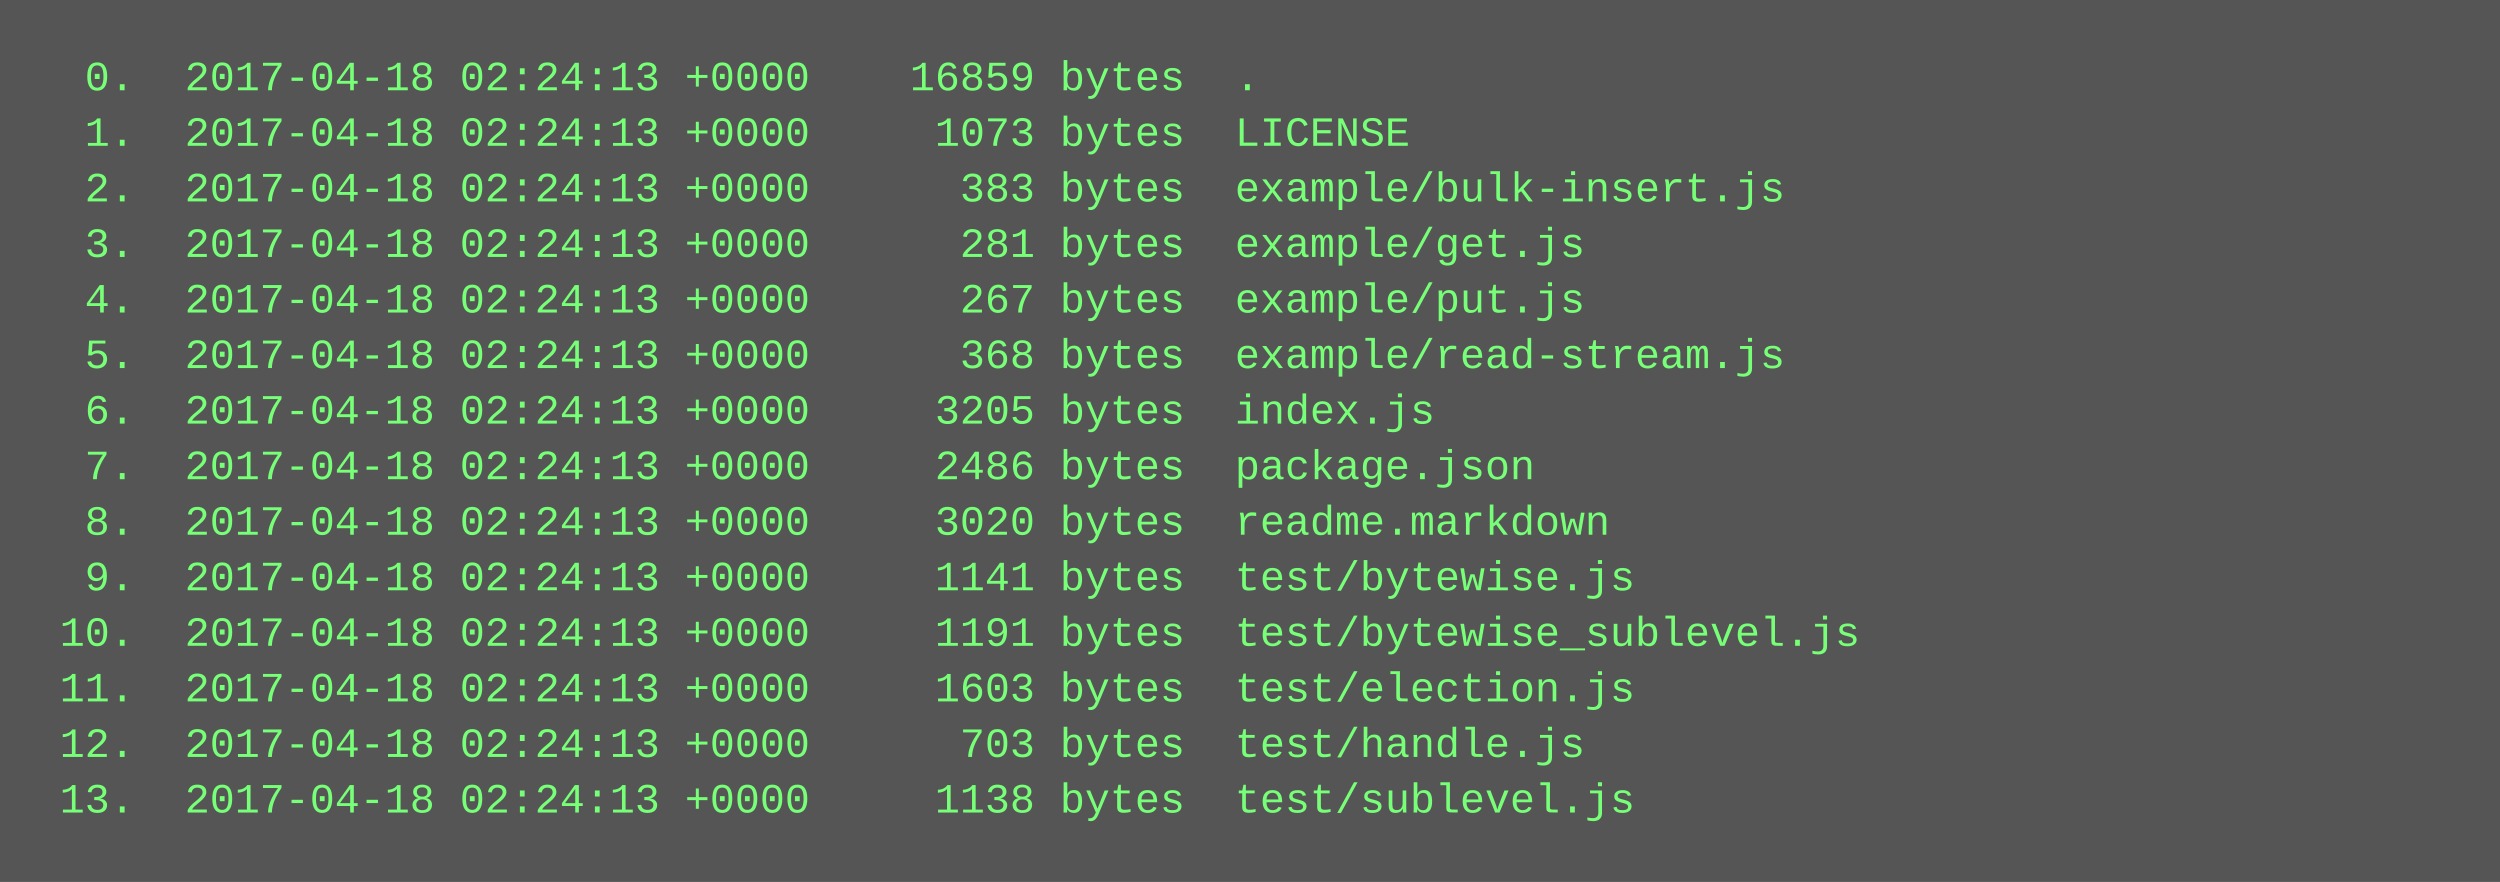
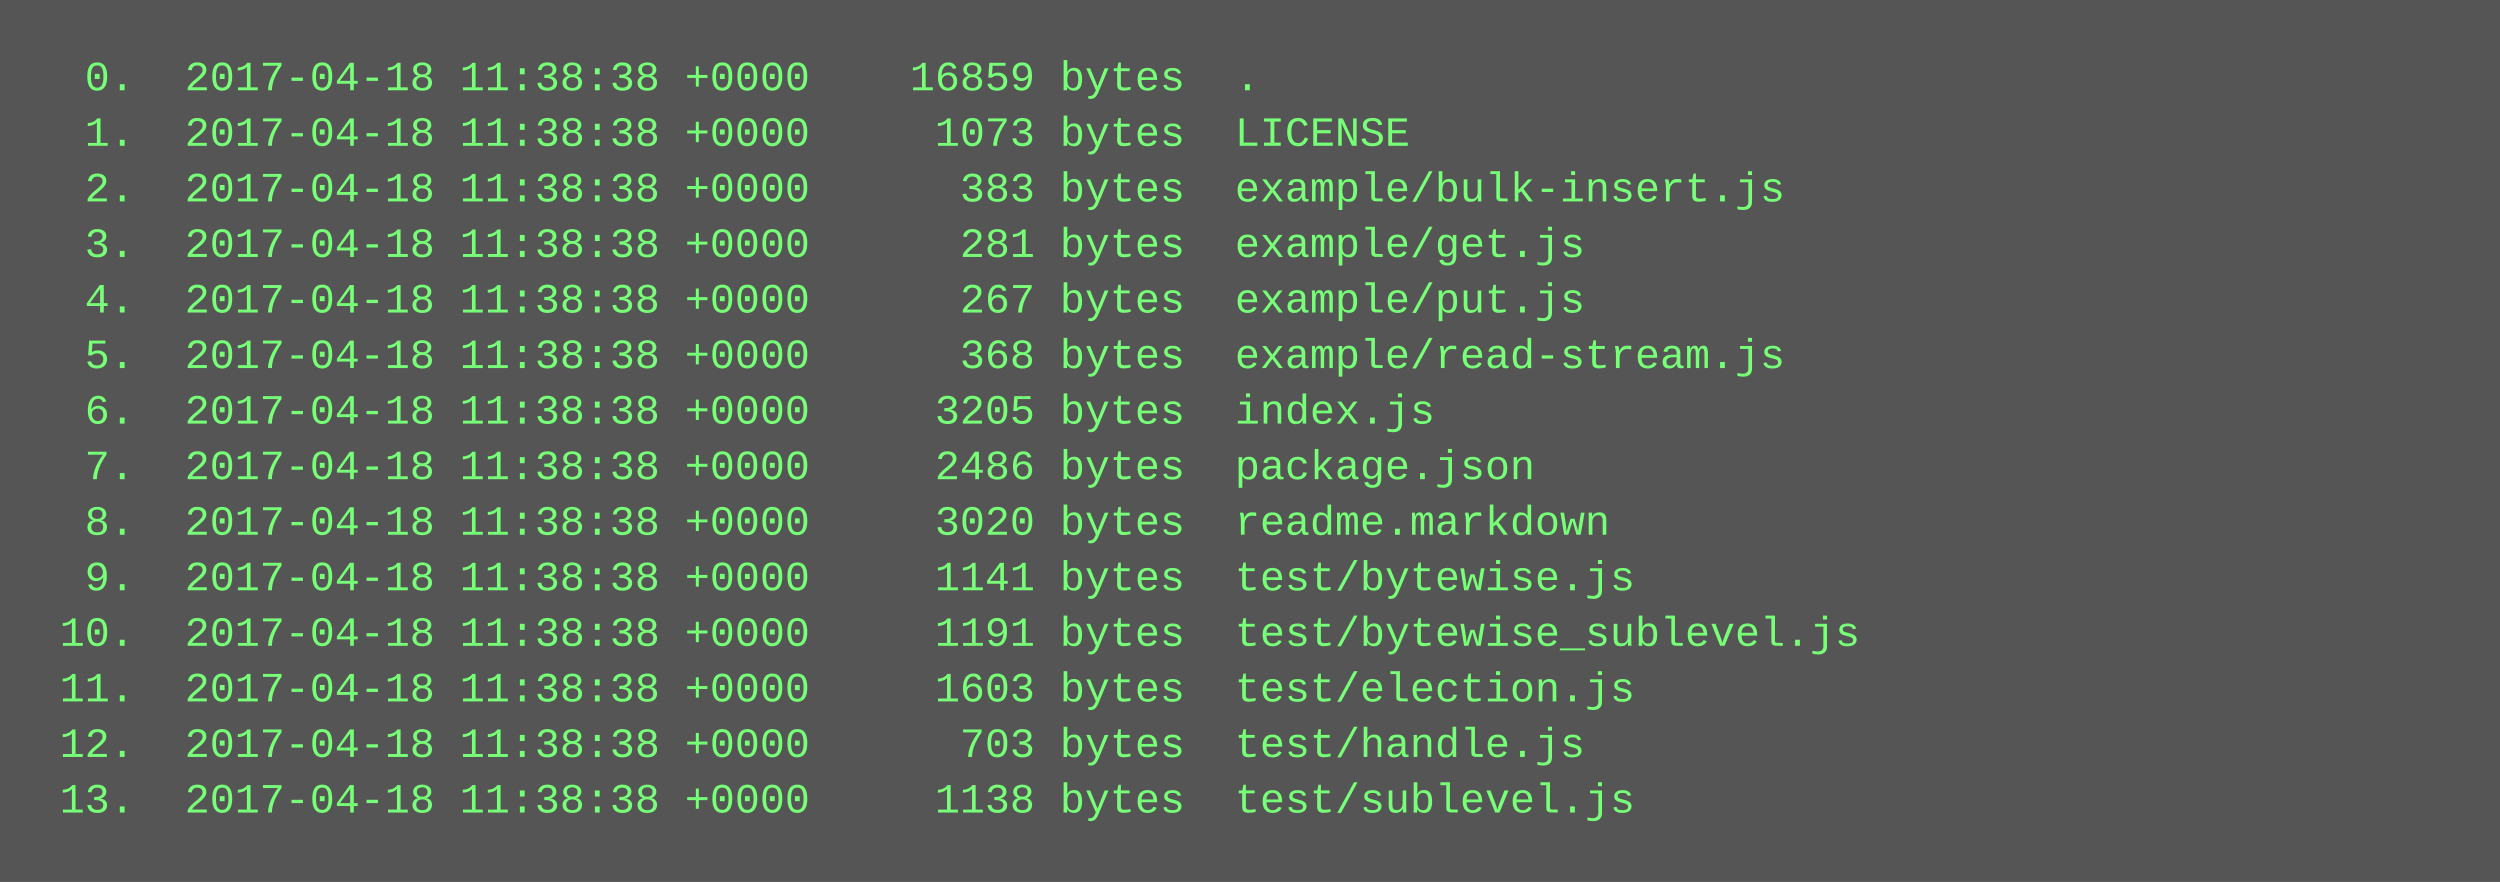
<svg xmlns="http://www.w3.org/2000/svg" height="254" width="720">
  <rect height="254" fill="#555" width="720" />
  <text fill="#7f7" font-family="Courier New" font-size="12" xml:space="preserve">
-     <tspan x="10" y="26">  0.  2017-04-18 02:24:13 +0000    16859 bytes  .</tspan>
-     <tspan x="10" y="42">  1.  2017-04-18 02:24:13 +0000     1073 bytes  LICENSE</tspan>
-     <tspan x="10" y="58">  2.  2017-04-18 02:24:13 +0000      383 bytes  example/bulk-insert.js</tspan>
-     <tspan x="10" y="74">  3.  2017-04-18 02:24:13 +0000      281 bytes  example/get.js</tspan>
-     <tspan x="10" y="90">  4.  2017-04-18 02:24:13 +0000      267 bytes  example/put.js</tspan>
-     <tspan x="10" y="106">  5.  2017-04-18 02:24:13 +0000      368 bytes  example/read-stream.js</tspan>
-     <tspan x="10" y="122">  6.  2017-04-18 02:24:13 +0000     3205 bytes  index.js</tspan>
-     <tspan x="10" y="138">  7.  2017-04-18 02:24:13 +0000     2486 bytes  package.json</tspan>
-     <tspan x="10" y="154">  8.  2017-04-18 02:24:13 +0000     3020 bytes  readme.markdown</tspan>
-     <tspan x="10" y="170">  9.  2017-04-18 02:24:13 +0000     1141 bytes  test/bytewise.js</tspan>
-     <tspan x="10" y="186"> 10.  2017-04-18 02:24:13 +0000     1191 bytes  test/bytewise_sublevel.js</tspan>
-     <tspan x="10" y="202"> 11.  2017-04-18 02:24:13 +0000     1603 bytes  test/election.js</tspan>
-     <tspan x="10" y="218"> 12.  2017-04-18 02:24:13 +0000      703 bytes  test/handle.js</tspan>
-     <tspan x="10" y="234"> 13.  2017-04-18 02:24:13 +0000     1138 bytes  test/sublevel.js</tspan>
+     <tspan x="10" y="26">  0.  2017-04-18 11:38:38 +0000    16859 bytes  .</tspan>
+     <tspan x="10" y="42">  1.  2017-04-18 11:38:38 +0000     1073 bytes  LICENSE</tspan>
+     <tspan x="10" y="58">  2.  2017-04-18 11:38:38 +0000      383 bytes  example/bulk-insert.js</tspan>
+     <tspan x="10" y="74">  3.  2017-04-18 11:38:38 +0000      281 bytes  example/get.js</tspan>
+     <tspan x="10" y="90">  4.  2017-04-18 11:38:38 +0000      267 bytes  example/put.js</tspan>
+     <tspan x="10" y="106">  5.  2017-04-18 11:38:38 +0000      368 bytes  example/read-stream.js</tspan>
+     <tspan x="10" y="122">  6.  2017-04-18 11:38:38 +0000     3205 bytes  index.js</tspan>
+     <tspan x="10" y="138">  7.  2017-04-18 11:38:38 +0000     2486 bytes  package.json</tspan>
+     <tspan x="10" y="154">  8.  2017-04-18 11:38:38 +0000     3020 bytes  readme.markdown</tspan>
+     <tspan x="10" y="170">  9.  2017-04-18 11:38:38 +0000     1141 bytes  test/bytewise.js</tspan>
+     <tspan x="10" y="186"> 10.  2017-04-18 11:38:38 +0000     1191 bytes  test/bytewise_sublevel.js</tspan>
+     <tspan x="10" y="202"> 11.  2017-04-18 11:38:38 +0000     1603 bytes  test/election.js</tspan>
+     <tspan x="10" y="218"> 12.  2017-04-18 11:38:38 +0000      703 bytes  test/handle.js</tspan>
+     <tspan x="10" y="234"> 13.  2017-04-18 11:38:38 +0000     1138 bytes  test/sublevel.js</tspan>
  </text>
</svg>
